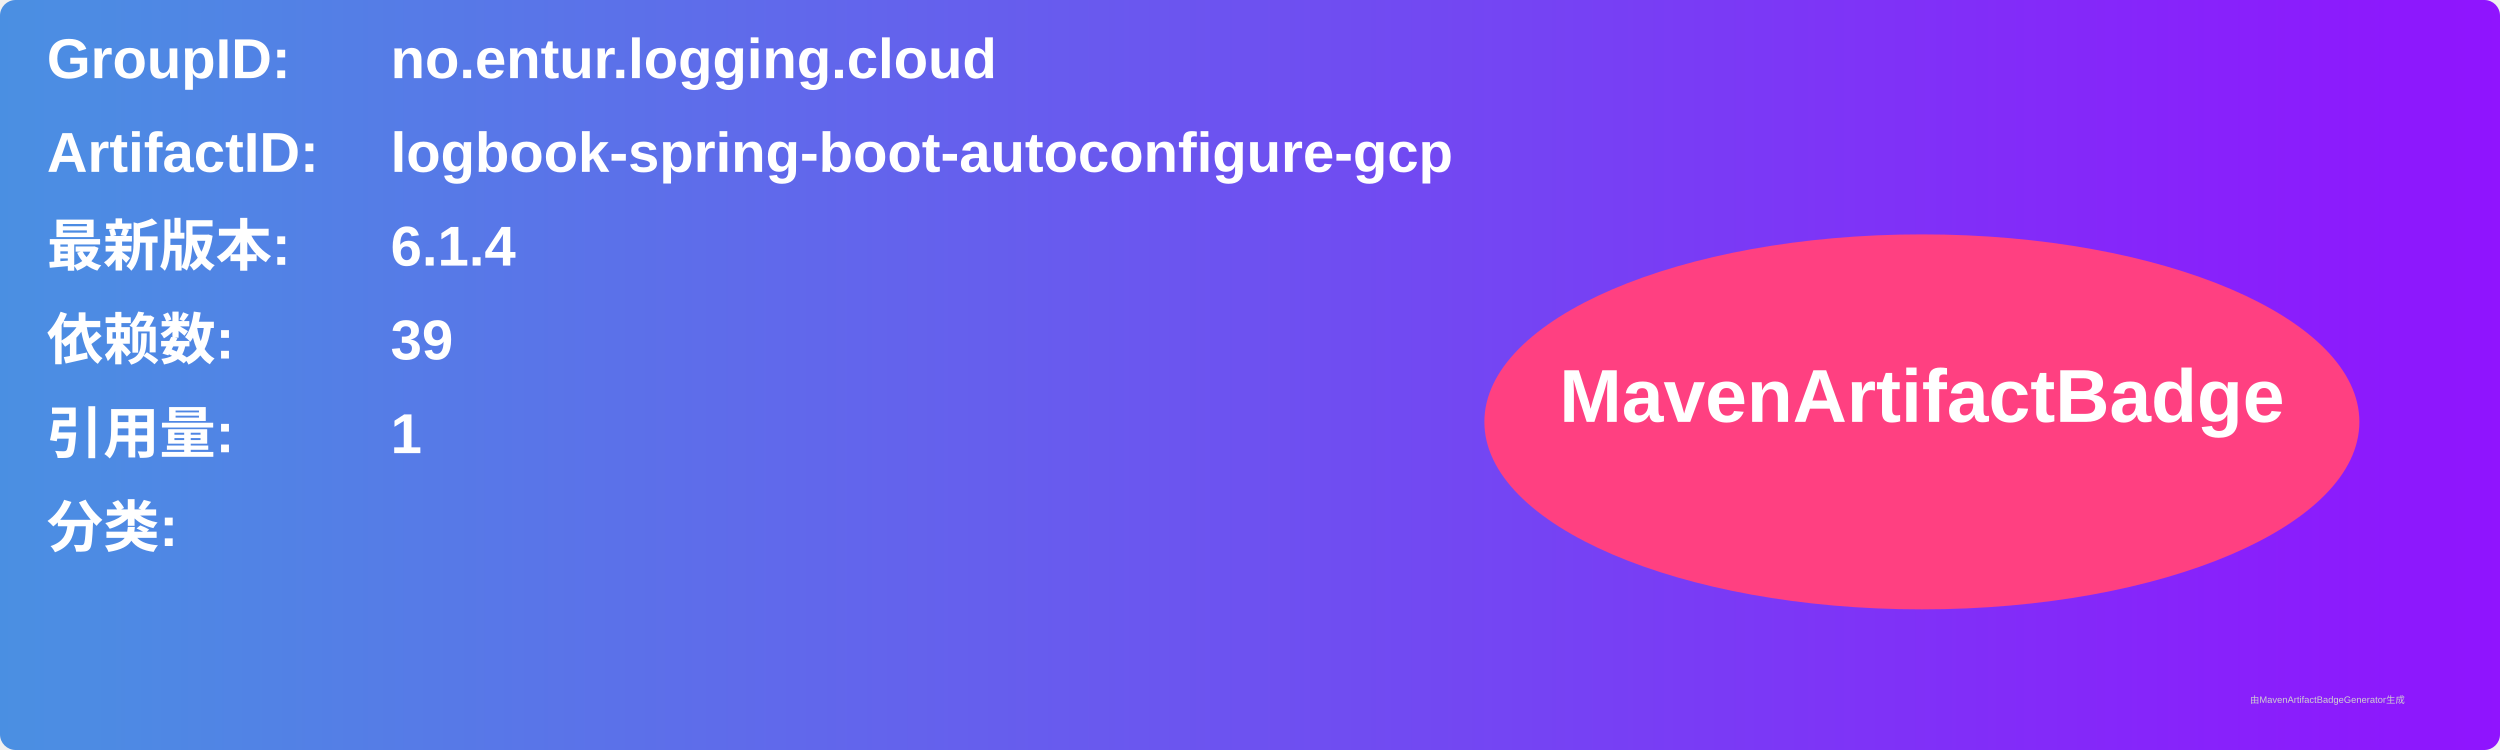
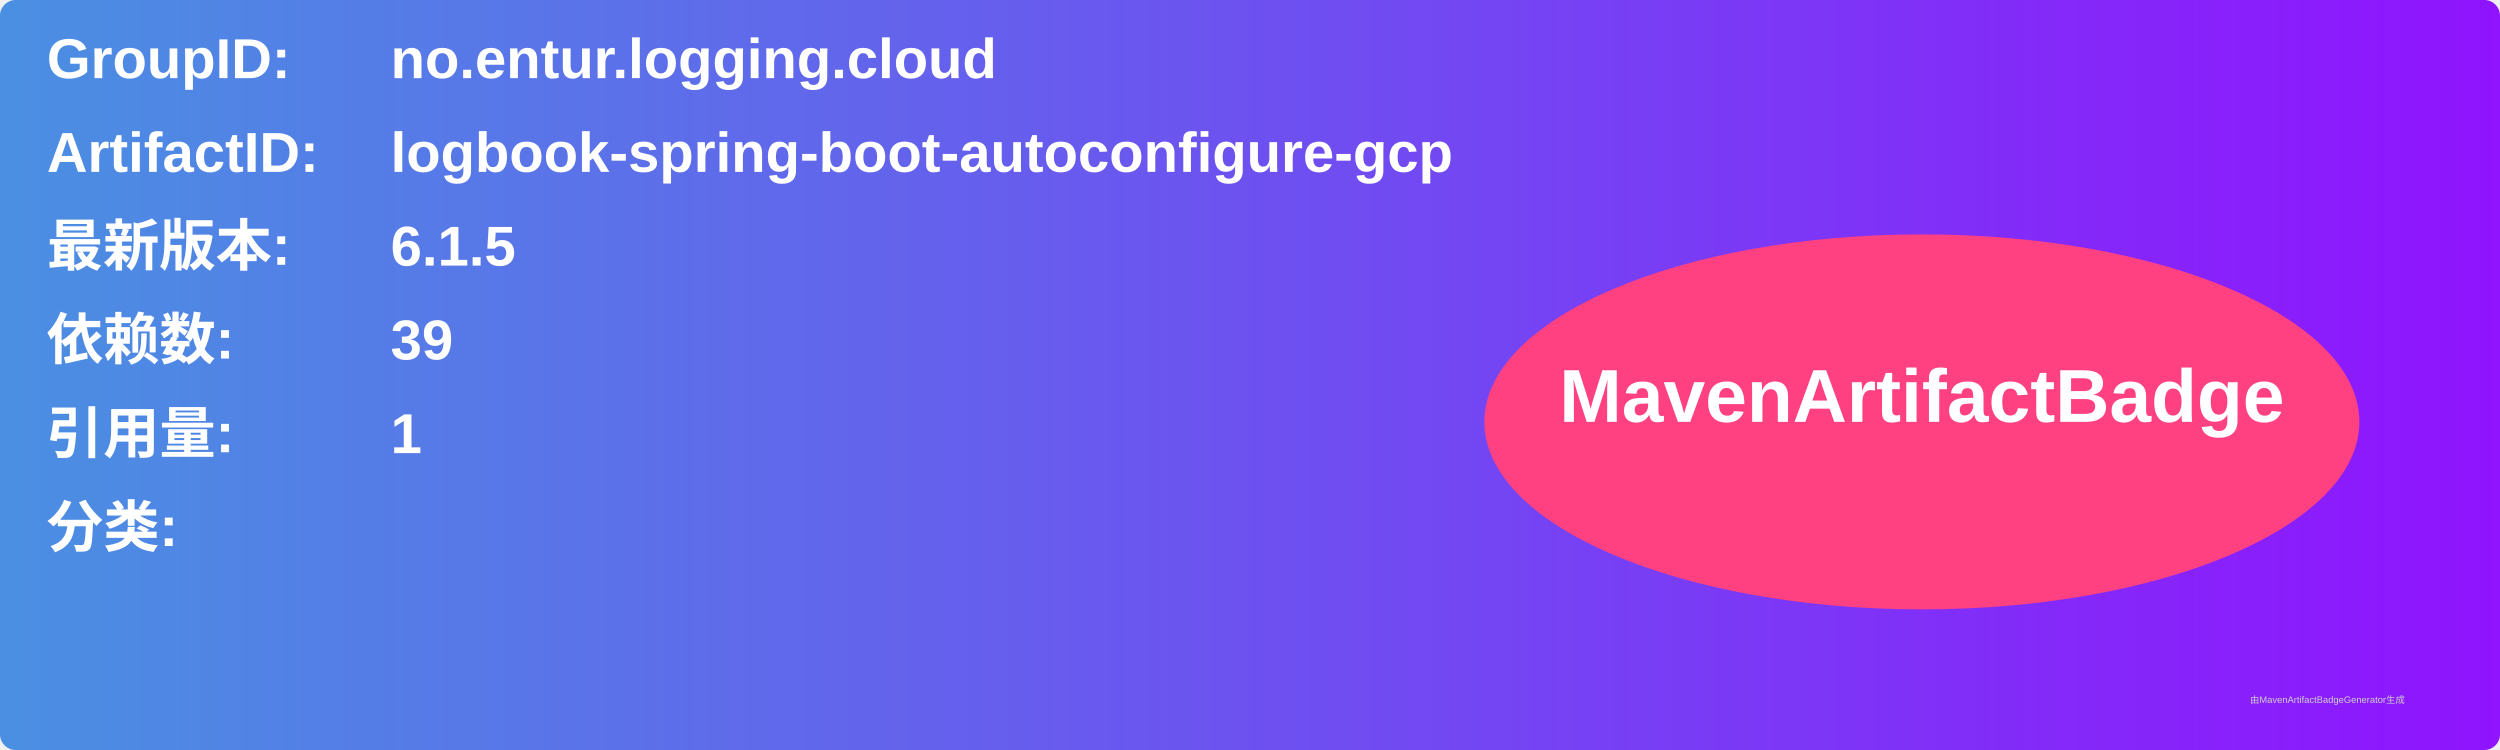
<svg xmlns="http://www.w3.org/2000/svg" width="800" height="240" viewBox="0 0 800 240">
  <linearGradient id="grad" x1="0%" y1="0%" x2="100%" y2="0%">
    <stop offset="0%" stop-color="#4a90e2" />
    <stop offset="100%" stop-color="#9013fe" />
  </linearGradient>
  <rect width="100%" height="100%" rx="5" ry="5" fill="url(#grad)" />
  <g transform="translate(15, 15)">
    <text x="0" y="10" font-family="Arial" font-size="18" fill="white" font-weight="bold" width="260">GroupID:</text>
    <text x="110" y="10" font-family="Arial" font-size="18" fill="white" font-weight="bold" width="460">no.entur.logging.cloud</text>
    <text x="0" y="40" font-family="Arial" font-size="18" fill="white" font-weight="bold" width="260">ArtifactID:</text>
    <text x="110" y="40" font-family="Arial" font-size="18" fill="white" font-weight="bold" width="460">logbook-spring-boot-autoconfigure-gcp</text>
    <text x="0" y="70" font-family="Arial" font-size="18" fill="white" font-weight="bold">最新版本:</text>
    <text x="110" y="70" font-family="Arial" font-size="18" fill="white" font-weight="bold">
-       <tspan font-weight="bold">6.1.4</tspan>
+       <tspan font-weight="bold">6.1.5</tspan>
    </text>
    <text x="0" y="100" font-family="Arial" font-size="18" fill="white" font-weight="bold">依赖数: </text>
    <text x="110" y="100" font-family="Arial" font-size="18" fill="white">
      <tspan font-weight="bold">39</tspan>
    </text>
    <text x="0" y="130" font-family="Arial" font-size="18" fill="white" font-weight="bold">引用量: </text>
    <text x="110" y="130" font-family="Arial" font-size="18" fill="white">
      <tspan font-weight="bold">1</tspan>
    </text>
    <text x="0" y="160" font-family="Arial" font-size="18" fill="white" font-weight="bold">分类:</text>
    <text x="10" y="190" font-family="Arial" font-size="10" fill="white">
      <tspan font-weight="bold" />
    </text>
    <ellipse cx="600" cy="120" rx="140" ry="60" fill="#ff4081" />
    <text x="600" y="120" text-anchor="middle" font-family="Arial" font-size="24" fill="white" font-weight="bold">MavenArtifactBadge</text>
  </g>
  <text x="720" y="225" font-family="Arial" font-size="3" fill="#d0d0d0">由MavenArtifactBadgeGenerator生成</text>
</svg>
